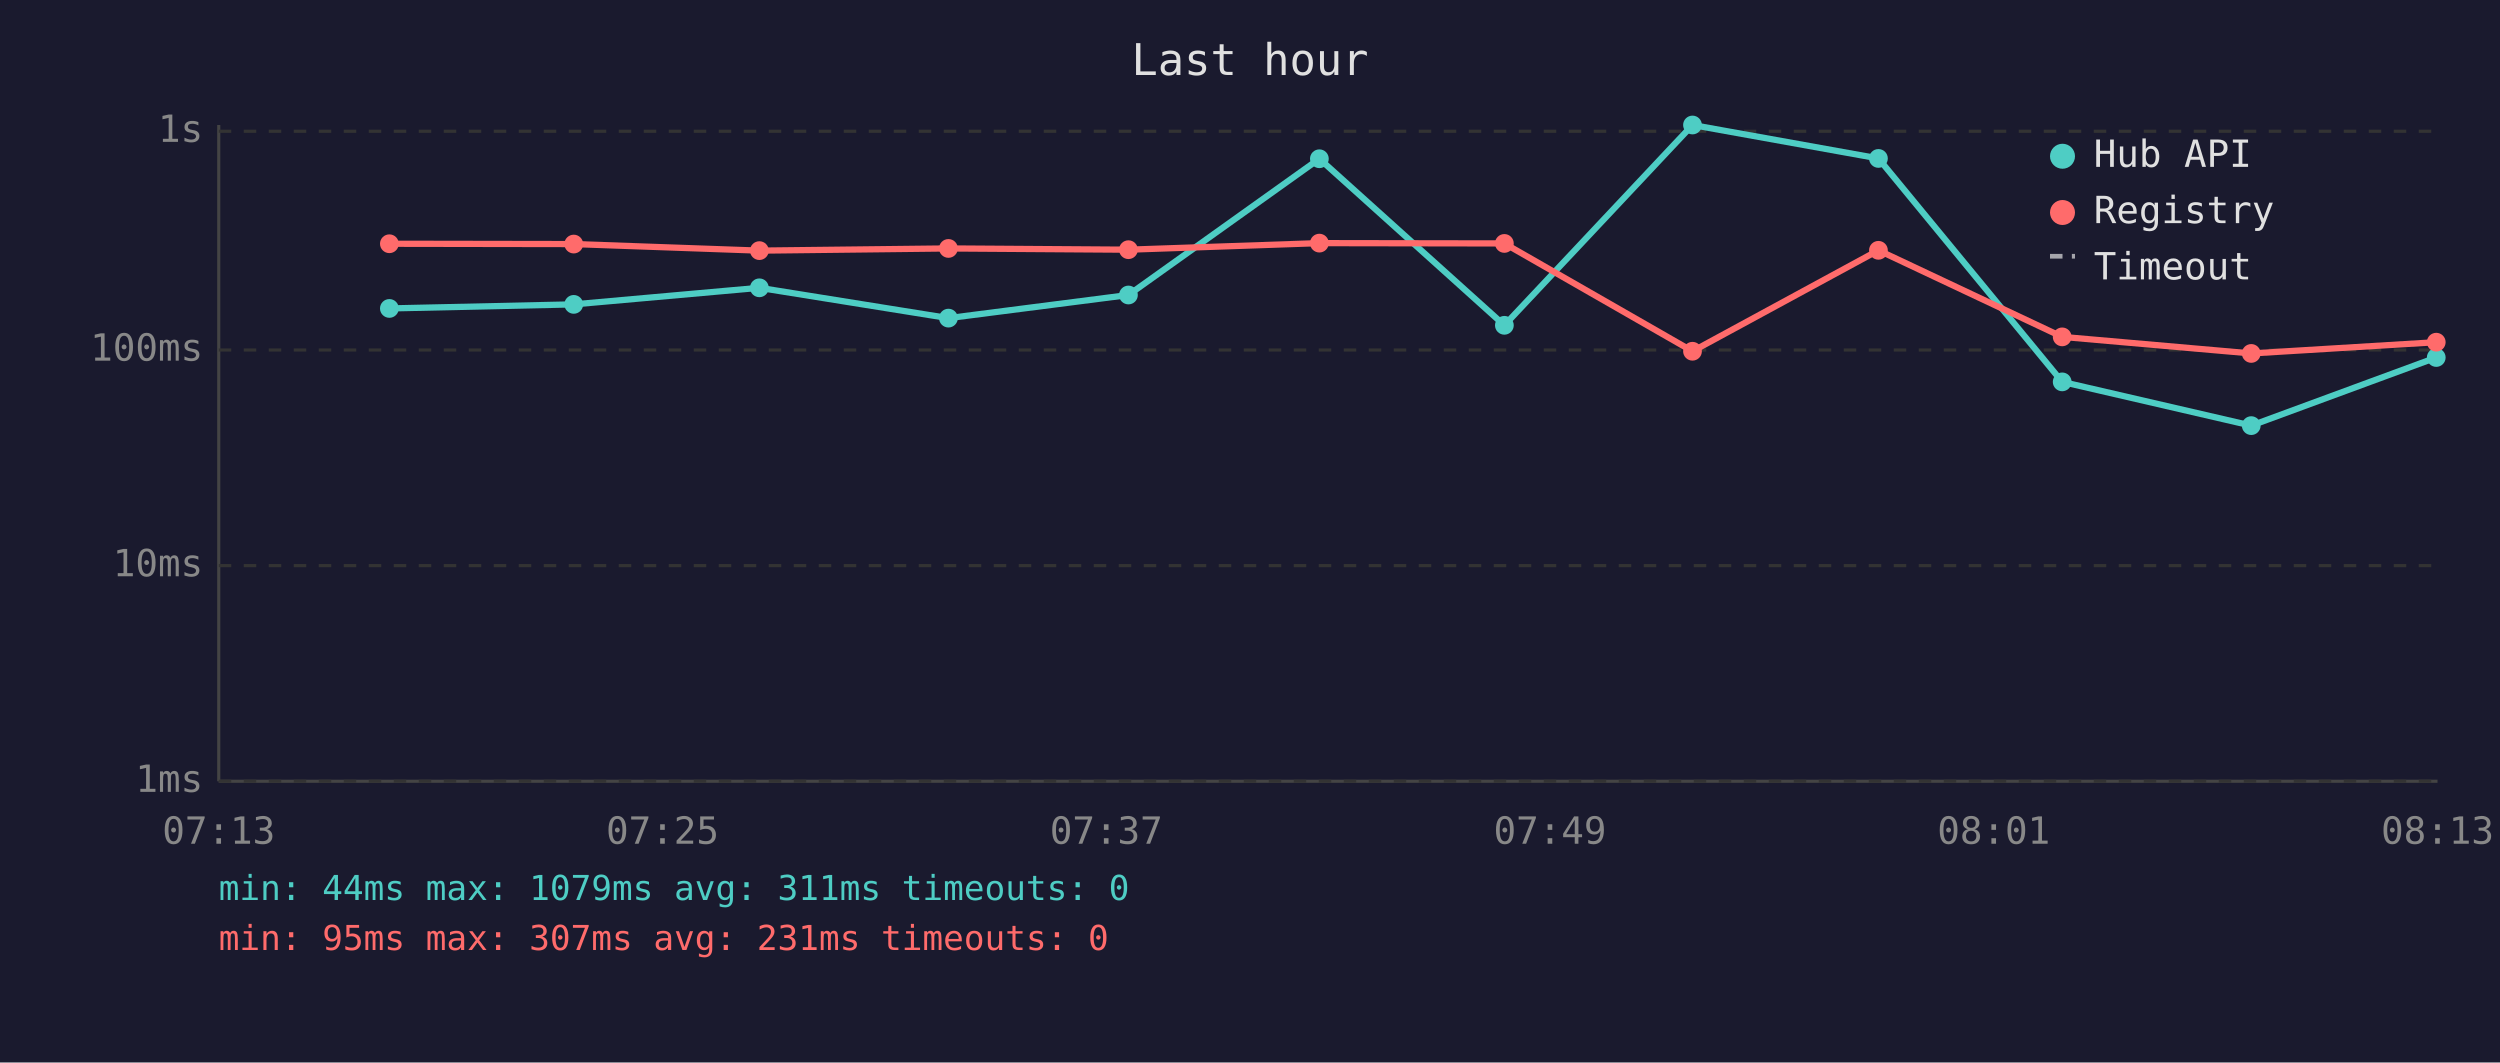
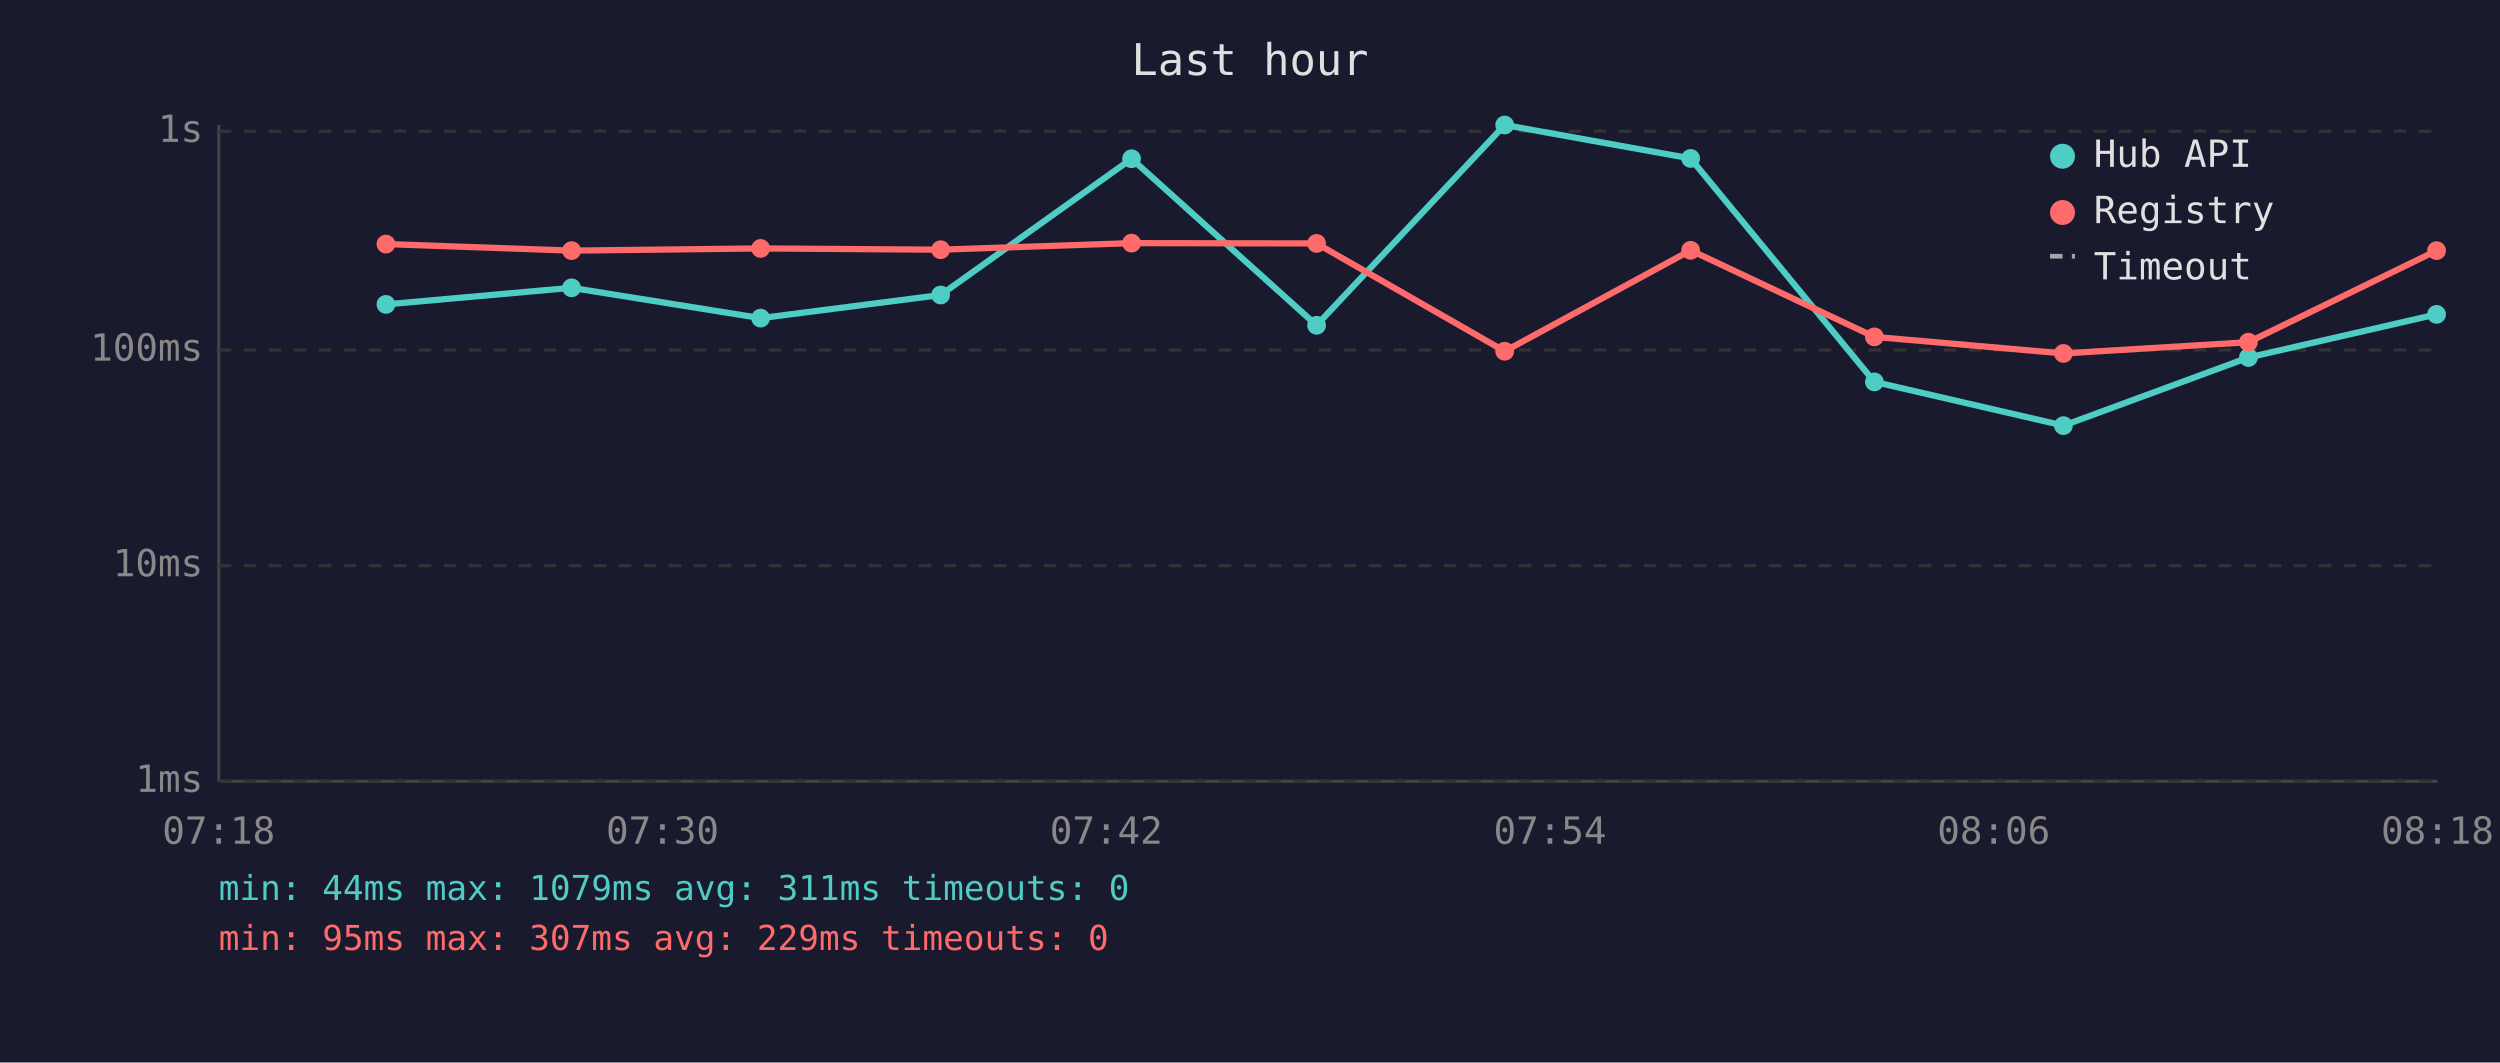
<svg xmlns="http://www.w3.org/2000/svg" viewBox="0 0 800 340" font-family="monospace" font-size="12">
  <rect width="800" height="340" fill="#1a1a2e" />
  <text x="400" y="24" fill="#e0e0e0" font-size="14" text-anchor="middle">Last hour</text>
  <line x1="70" y1="40" x2="70" y2="250" stroke="#444" stroke-width="1" />
  <line x1="70" y1="250" x2="780" y2="250" stroke="#444" stroke-width="1" />
  <line x1="70" y1="250" x2="780" y2="250" stroke="#333" stroke-width="1" stroke-dasharray="4" />
  <text x="65" y="250" fill="#888" text-anchor="end" dominant-baseline="middle">1ms</text>
  <line x1="70" y1="181" x2="780" y2="181" stroke="#333" stroke-width="1" stroke-dasharray="4" />
  <text x="65" y="181" fill="#888" text-anchor="end" dominant-baseline="middle">10ms</text>
  <line x1="70" y1="112" x2="780" y2="112" stroke="#333" stroke-width="1" stroke-dasharray="4" />
  <text x="65" y="112" fill="#888" text-anchor="end" dominant-baseline="middle">100ms</text>
  <line x1="70" y1="42" x2="780" y2="42" stroke="#333" stroke-width="1" stroke-dasharray="4" />
  <text x="65" y="42" fill="#888" text-anchor="end" dominant-baseline="middle">1s</text>
-   <text x="70" y="270" fill="#888" text-anchor="middle">07:13</text>
-   <text x="212" y="270" fill="#888" text-anchor="middle">07:25</text>
-   <text x="354" y="270" fill="#888" text-anchor="middle">07:37</text>
-   <text x="496" y="270" fill="#888" text-anchor="middle">07:49</text>
-   <text x="638" y="270" fill="#888" text-anchor="middle">08:01</text>
-   <text x="780" y="270" fill="#888" text-anchor="middle">08:13</text>
-   <polyline points="124.6,98.7 183.6,97.4 243.0,92.1 303.5,101.8 361.1,94.4 422.2,50.8 481.4,104.1 541.6,40.0 601.1,50.7 659.9,122.2 720.4,136.2 779.6,114.4" fill="none" stroke="#4ecdc4" stroke-width="2" opacity="1" />
-   <circle cx="124.6" cy="98.7" r="3" fill="#4ecdc4" />
-   <circle cx="183.6" cy="97.4" r="3" fill="#4ecdc4" />
-   <circle cx="243.0" cy="92.1" r="3" fill="#4ecdc4" />
-   <circle cx="303.5" cy="101.8" r="3" fill="#4ecdc4" />
-   <circle cx="361.1" cy="94.4" r="3" fill="#4ecdc4" />
-   <circle cx="422.2" cy="50.8" r="3" fill="#4ecdc4" />
-   <circle cx="481.4" cy="104.1" r="3" fill="#4ecdc4" />
-   <circle cx="541.6" cy="40.0" r="3" fill="#4ecdc4" />
-   <circle cx="601.1" cy="50.7" r="3" fill="#4ecdc4" />
-   <circle cx="659.9" cy="122.2" r="3" fill="#4ecdc4" />
-   <circle cx="720.4" cy="136.2" r="3" fill="#4ecdc4" />
-   <circle cx="779.6" cy="114.4" r="3" fill="#4ecdc4" />
-   <polyline points="124.6,78.0 183.6,78.1 243.0,80.2 303.5,79.5 361.1,79.9 422.2,77.8 481.4,77.9 541.6,112.4 601.1,80.1 659.9,107.8 720.4,113.1 779.6,109.5" fill="none" stroke="#ff6b6b" stroke-width="2" opacity="1" />
-   <circle cx="124.6" cy="78.0" r="3" fill="#ff6b6b" />
-   <circle cx="183.6" cy="78.1" r="3" fill="#ff6b6b" />
-   <circle cx="243.0" cy="80.2" r="3" fill="#ff6b6b" />
-   <circle cx="303.5" cy="79.5" r="3" fill="#ff6b6b" />
-   <circle cx="361.1" cy="79.9" r="3" fill="#ff6b6b" />
-   <circle cx="422.2" cy="77.8" r="3" fill="#ff6b6b" />
-   <circle cx="481.4" cy="77.9" r="3" fill="#ff6b6b" />
-   <circle cx="541.6" cy="112.4" r="3" fill="#ff6b6b" />
-   <circle cx="601.1" cy="80.1" r="3" fill="#ff6b6b" />
-   <circle cx="659.9" cy="107.8" r="3" fill="#ff6b6b" />
-   <circle cx="720.4" cy="113.1" r="3" fill="#ff6b6b" />
-   <circle cx="779.6" cy="109.5" r="3" fill="#ff6b6b" />
+   <text x="70" y="270" fill="#888" text-anchor="middle">07:18</text>
+   <text x="212" y="270" fill="#888" text-anchor="middle">07:30</text>
+   <text x="354" y="270" fill="#888" text-anchor="middle">07:42</text>
+   <text x="496" y="270" fill="#888" text-anchor="middle">07:54</text>
+   <text x="638" y="270" fill="#888" text-anchor="middle">08:06</text>
+   <text x="780" y="270" fill="#888" text-anchor="middle">08:18</text>
+   <polyline points="123.5,97.4 182.9,92.1 243.4,101.8 301.0,94.4 362.1,50.8 421.3,104.1 481.5,40.0 541.0,50.7 599.8,122.2 660.3,136.2 719.5,114.4 779.7,100.6" fill="none" stroke="#4ecdc4" stroke-width="2" opacity="1" />
+   <circle cx="123.5" cy="97.4" r="3" fill="#4ecdc4" />
+   <circle cx="182.9" cy="92.1" r="3" fill="#4ecdc4" />
+   <circle cx="243.4" cy="101.8" r="3" fill="#4ecdc4" />
+   <circle cx="301.0" cy="94.4" r="3" fill="#4ecdc4" />
+   <circle cx="362.1" cy="50.8" r="3" fill="#4ecdc4" />
+   <circle cx="421.3" cy="104.1" r="3" fill="#4ecdc4" />
+   <circle cx="481.5" cy="40.0" r="3" fill="#4ecdc4" />
+   <circle cx="541.0" cy="50.7" r="3" fill="#4ecdc4" />
+   <circle cx="599.8" cy="122.2" r="3" fill="#4ecdc4" />
+   <circle cx="660.3" cy="136.2" r="3" fill="#4ecdc4" />
+   <circle cx="719.5" cy="114.4" r="3" fill="#4ecdc4" />
+   <circle cx="779.7" cy="100.6" r="3" fill="#4ecdc4" />
+   <polyline points="123.5,78.1 182.9,80.2 243.4,79.5 301.0,79.9 362.1,77.8 421.3,77.9 481.5,112.4 541.0,80.1 599.8,107.8 660.3,113.1 719.5,109.5 779.7,80.2" fill="none" stroke="#ff6b6b" stroke-width="2" opacity="1" />
+   <circle cx="123.5" cy="78.1" r="3" fill="#ff6b6b" />
+   <circle cx="182.9" cy="80.2" r="3" fill="#ff6b6b" />
+   <circle cx="243.4" cy="79.5" r="3" fill="#ff6b6b" />
+   <circle cx="301.0" cy="79.9" r="3" fill="#ff6b6b" />
+   <circle cx="362.1" cy="77.8" r="3" fill="#ff6b6b" />
+   <circle cx="421.3" cy="77.9" r="3" fill="#ff6b6b" />
+   <circle cx="481.5" cy="112.4" r="3" fill="#ff6b6b" />
+   <circle cx="541.0" cy="80.1" r="3" fill="#ff6b6b" />
+   <circle cx="599.8" cy="107.8" r="3" fill="#ff6b6b" />
+   <circle cx="660.3" cy="113.1" r="3" fill="#ff6b6b" />
+   <circle cx="719.5" cy="109.5" r="3" fill="#ff6b6b" />
+   <circle cx="779.7" cy="80.2" r="3" fill="#ff6b6b" />
  <circle cx="660" cy="50" r="4" fill="#4ecdc4" />
  <text x="670" y="50" fill="#e0e0e0" dominant-baseline="middle">Hub API</text>
  <circle cx="660" cy="68" r="4" fill="#ff6b6b" />
  <text x="670" y="68" fill="#e0e0e0" dominant-baseline="middle">Registry</text>
  <line x1="656" y1="82" x2="664" y2="82" stroke="#e0e0e0" stroke-width="1.5" stroke-dasharray="4,3" opacity="0.7" />
  <text x="670" y="86" fill="#e0e0e0" dominant-baseline="middle">Timeout</text>
  <text x="70" y="288" fill="#4ecdc4" font-size="11">min: 44ms  max: 1079ms  avg: 311ms  timeouts: 0</text>
-   <text x="70" y="304" fill="#ff6b6b" font-size="11">min: 95ms  max: 307ms  avg: 231ms  timeouts: 0</text>
+   <text x="70" y="304" fill="#ff6b6b" font-size="11">min: 95ms  max: 307ms  avg: 229ms  timeouts: 0</text>
</svg>
